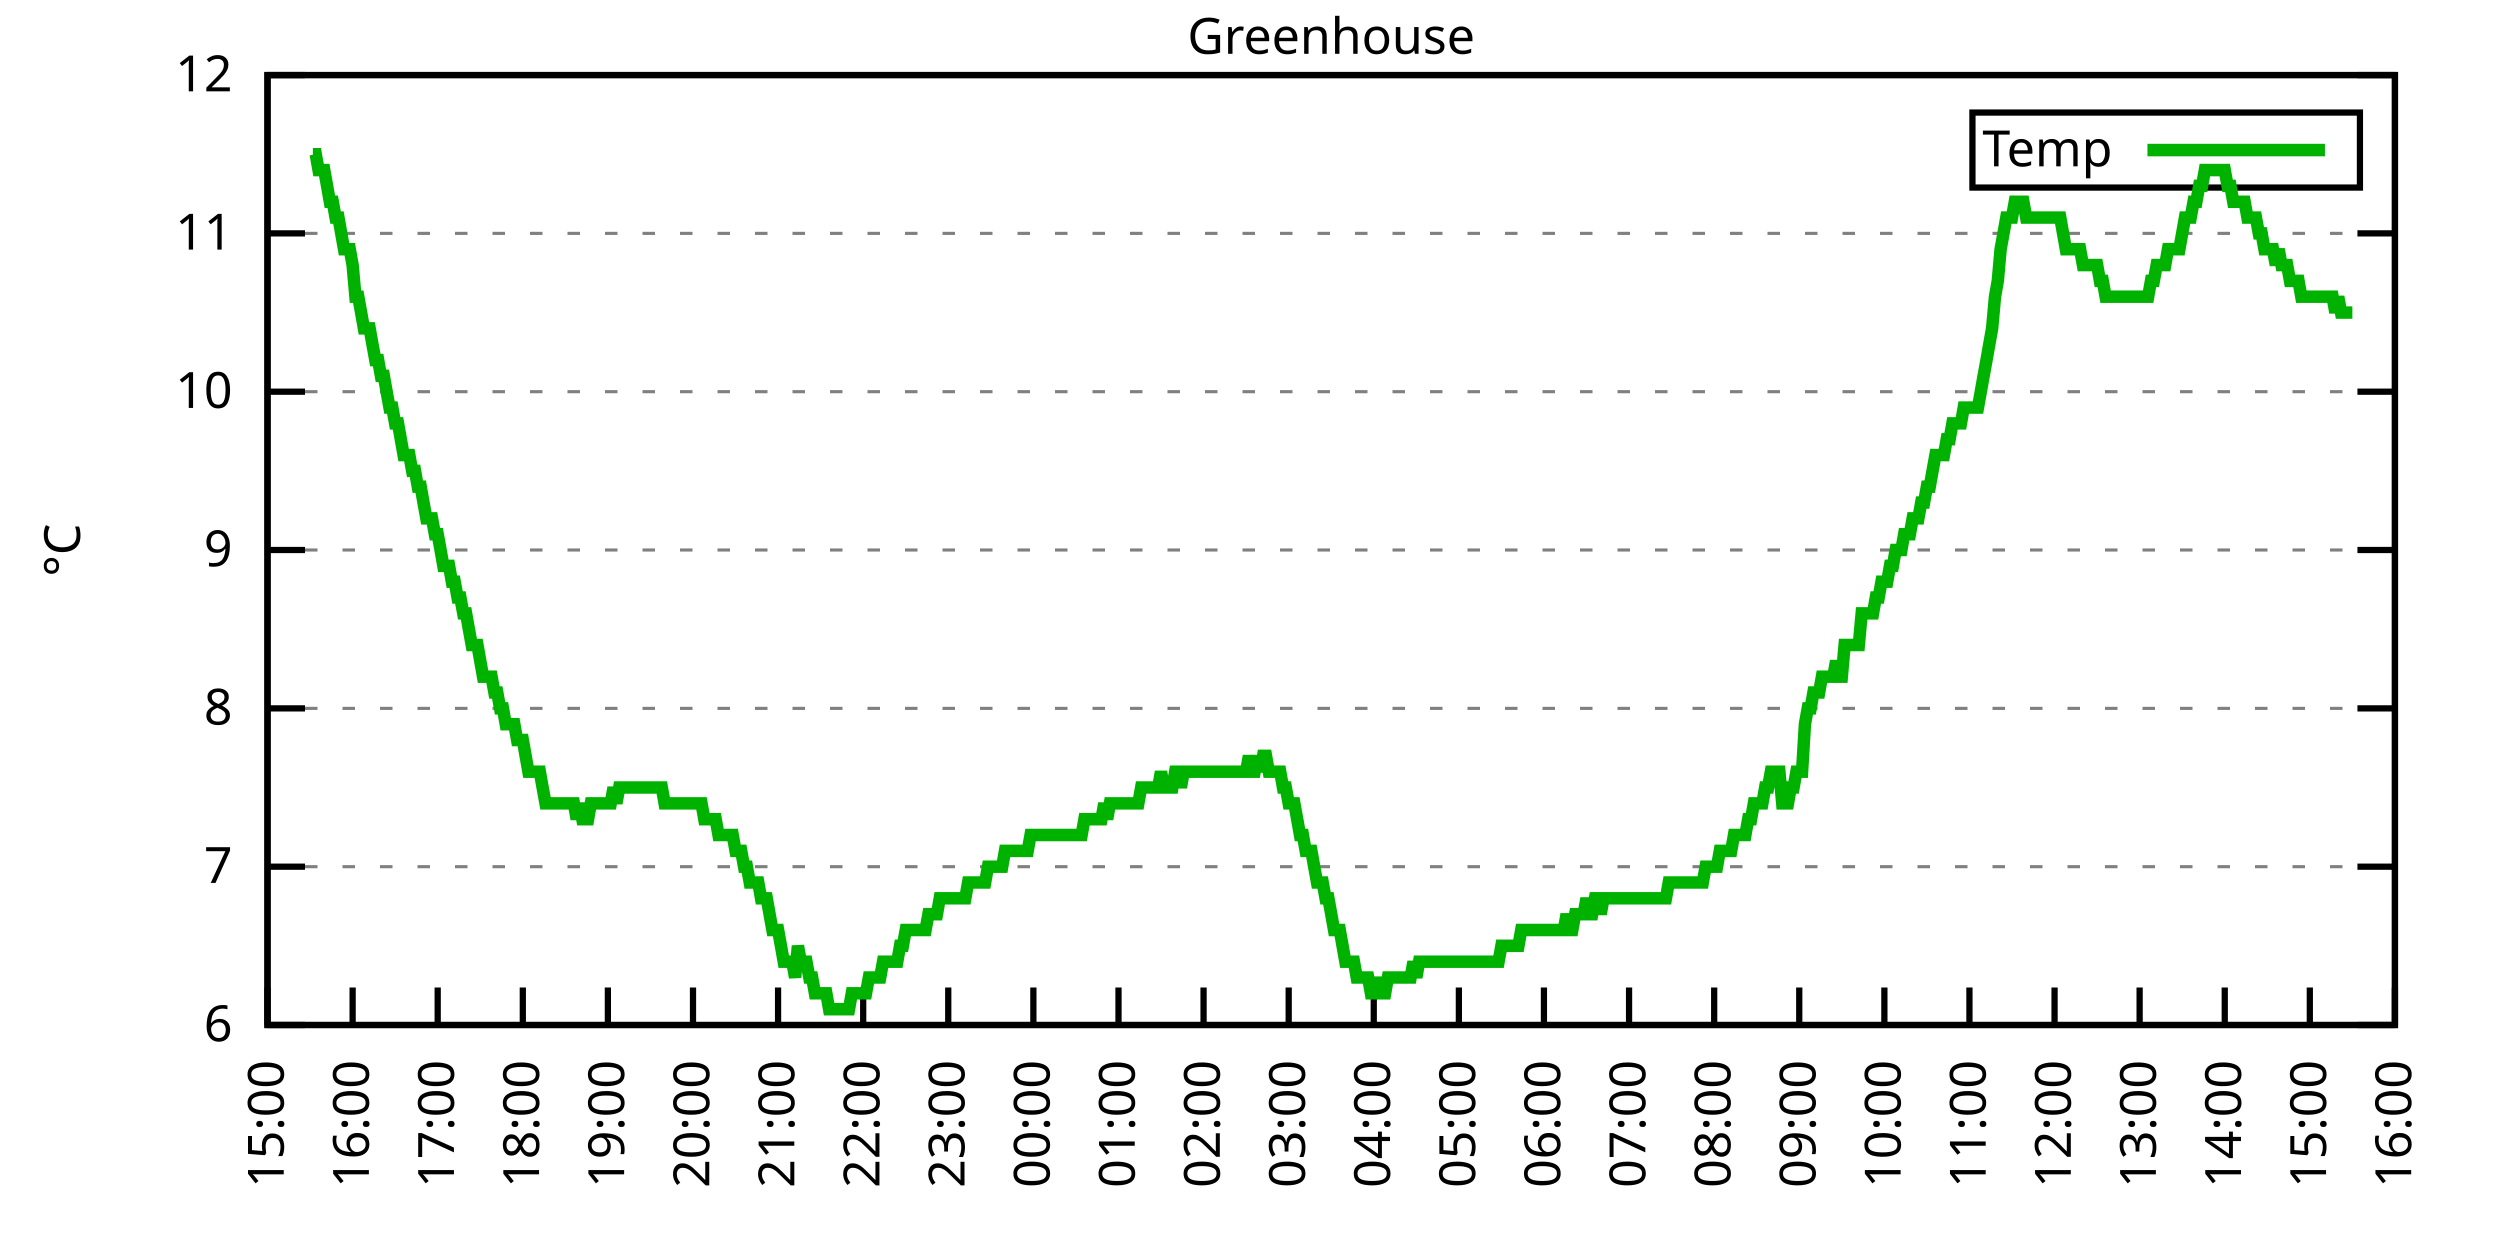
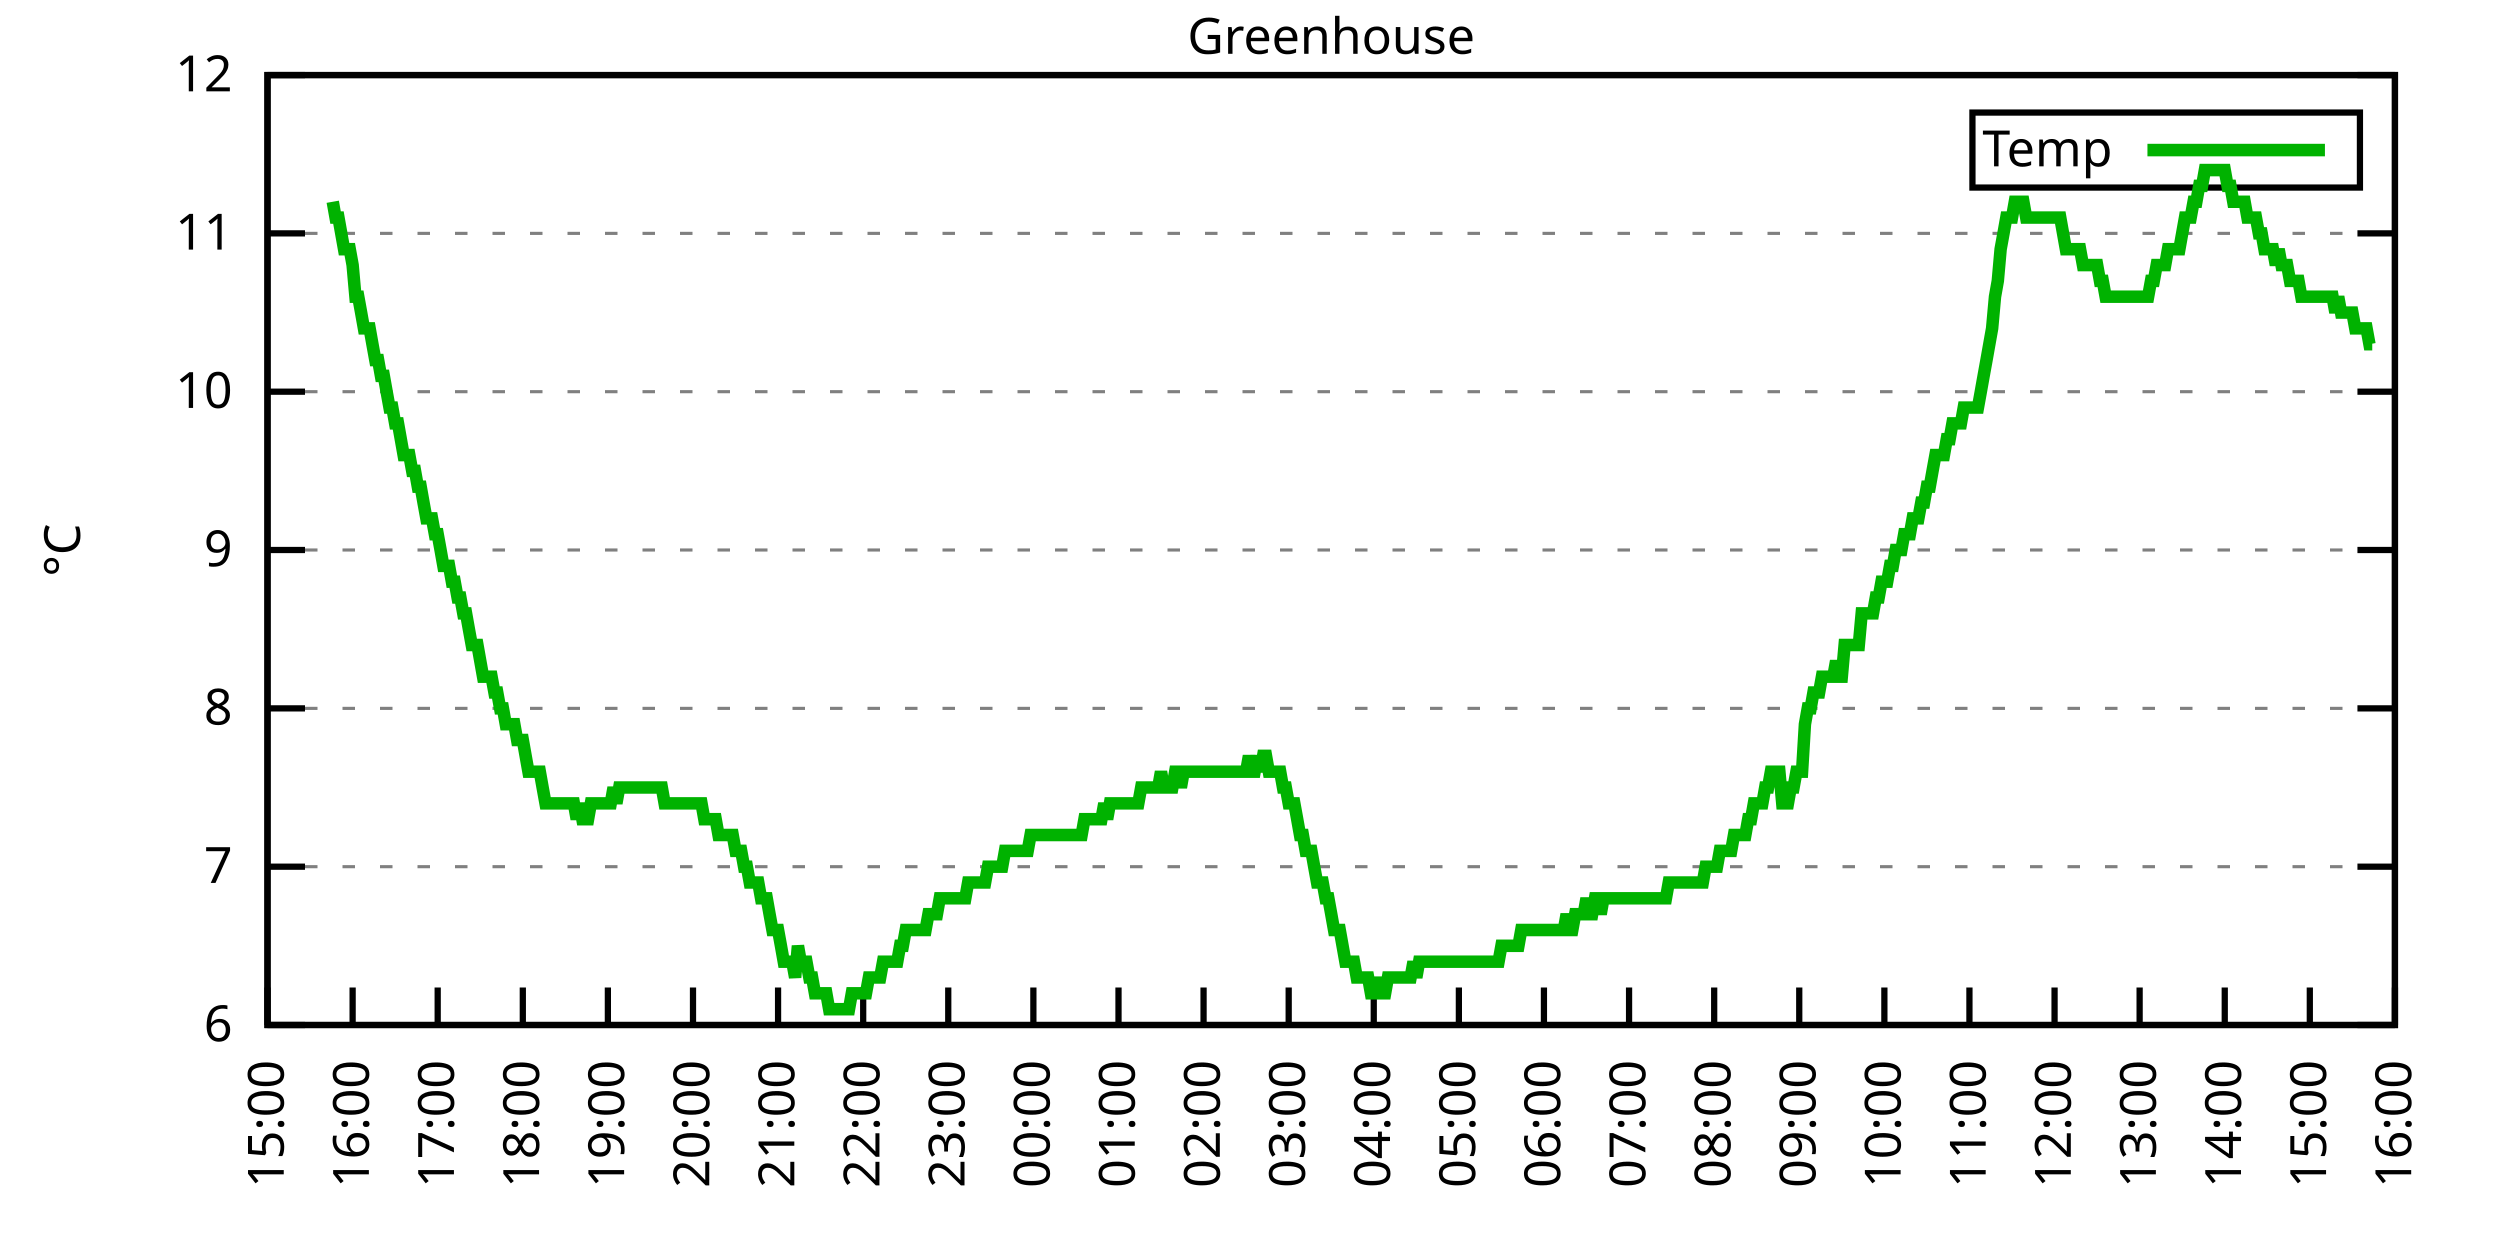
<svg xmlns="http://www.w3.org/2000/svg" xmlns:xlink="http://www.w3.org/1999/xlink" width="400" height="200" viewBox="0 0 400 200">
  <g id="gnuplot_canvas">
    <rect x="0" y="0" width="400" height="200" fill="none" />
    <defs>
      <circle id="gpDot" r="0.5" stroke-width="0.5" stroke="currentColor" />
      <path id="gpPt0" stroke-width="0.333" stroke="currentColor" d="M-1,0 h2 M0,-1 v2" />
      <path id="gpPt1" stroke-width="0.333" stroke="currentColor" d="M-1,-1 L1,1 M1,-1 L-1,1" />
      <path id="gpPt2" stroke-width="0.333" stroke="currentColor" d="M-1,0 L1,0 M0,-1 L0,1 M-1,-1 L1,1 M-1,1 L1,-1" />
      <rect id="gpPt3" stroke-width="0.333" stroke="currentColor" x="-1" y="-1" width="2" height="2" />
      <rect id="gpPt4" stroke-width="0.333" stroke="currentColor" fill="currentColor" x="-1" y="-1" width="2" height="2" />
      <circle id="gpPt5" stroke-width="0.333" stroke="currentColor" cx="0" cy="0" r="1" />
      <use xlink:href="#gpPt5" id="gpPt6" fill="currentColor" stroke="none" />
      <path id="gpPt7" stroke-width="0.333" stroke="currentColor" d="M0,-1.33 L-1.33,0.67 L1.33,0.67 z" />
      <use xlink:href="#gpPt7" id="gpPt8" fill="currentColor" stroke="none" />
      <use xlink:href="#gpPt7" id="gpPt9" stroke="currentColor" transform="rotate(180)" />
      <use xlink:href="#gpPt9" id="gpPt10" fill="currentColor" stroke="none" />
      <use xlink:href="#gpPt3" id="gpPt11" stroke="currentColor" transform="rotate(45)" />
      <use xlink:href="#gpPt11" id="gpPt12" fill="currentColor" stroke="none" />
      <path id="gpPt13" stroke-width="0.333" stroke="currentColor" d="M0,1.330 L1.265,0.411 L0.782,-1.067 L-0.782,-1.076 L-1.265,0.411 z" />
      <use xlink:href="#gpPt13" id="gpPt14" fill="currentColor" stroke="none" />
      <filter id="textbox" filterUnits="objectBoundingBox" x="0" y="0" height="1" width="1">
        <feFlood flood-color="white" flood-opacity="1" result="bgnd" />
        <feComposite in="SourceGraphic" in2="bgnd" operator="atop" />
      </filter>
      <filter id="greybox" filterUnits="objectBoundingBox" x="0" y="0" height="1" width="1">
        <feFlood flood-color="lightgrey" flood-opacity="1" result="grey" />
        <feComposite in="SourceGraphic" in2="grey" operator="atop" />
      </filter>
    </defs>
    <g fill="none" color="white" stroke="currentColor" stroke-width="1.00" stroke-linecap="butt" stroke-linejoin="miter">
</g>
    <g fill="none" color="black" stroke="currentColor" stroke-width="1.00" stroke-linecap="butt" stroke-linejoin="miter">
      <g stroke="none" shape-rendering="crispEdges">
        <polygon fill="rgb(255, 255, 255)" points="42.80,164.00 383.18,164.00 383.18,12.02 42.80,12.02 " />
      </g>
    </g>
    <g fill="none" color="black" stroke="currentColor" stroke-width="1.00" stroke-linecap="butt" stroke-linejoin="miter">
</g>
    <g fill="none" color="black" stroke="black" stroke-width="0.50" stroke-linecap="butt" stroke-linejoin="miter">
</g>
    <g fill="none" color="gray" stroke="currentColor" stroke-width="0.50" stroke-linecap="butt" stroke-linejoin="miter">
      <path stroke="gray" stroke-dasharray="2,4" class="gridline" d="M42.80,164.00 L383.19,164.00  " />
    </g>
    <g fill="none" color="gray" stroke="gray" stroke-width="1.00" stroke-linecap="butt" stroke-linejoin="miter">
</g>
    <g fill="none" color="black" stroke="currentColor" stroke-width="1.00" stroke-linecap="butt" stroke-linejoin="miter">
      <path stroke="black" d="M42.80,164.00 L48.80,164.00 M383.19,164.00 L377.19,164.00  " />
      <g transform="translate(37.20,166.60)" stroke="none" fill="black" font-family="Sans" font-size="8.00" text-anchor="end">
        <text>
          <tspan font-family="Sans"> 6</tspan>
        </text>
      </g>
    </g>
    <g fill="none" color="black" stroke="currentColor" stroke-width="1.00" stroke-linecap="butt" stroke-linejoin="miter">
</g>
    <g fill="none" color="black" stroke="black" stroke-width="0.50" stroke-linecap="butt" stroke-linejoin="miter">
</g>
    <g fill="none" color="gray" stroke="currentColor" stroke-width="0.50" stroke-linecap="butt" stroke-linejoin="miter">
      <path stroke="gray" stroke-dasharray="2,4" class="gridline" d="M42.80,138.67 L383.19,138.67  " />
    </g>
    <g fill="none" color="gray" stroke="gray" stroke-width="1.00" stroke-linecap="butt" stroke-linejoin="miter">
</g>
    <g fill="none" color="black" stroke="currentColor" stroke-width="1.00" stroke-linecap="butt" stroke-linejoin="miter">
      <path stroke="black" d="M42.80,138.67 L48.80,138.67 M383.19,138.67 L377.19,138.67  " />
      <g transform="translate(37.20,141.27)" stroke="none" fill="black" font-family="Sans" font-size="8.00" text-anchor="end">
        <text>
          <tspan font-family="Sans"> 7</tspan>
        </text>
      </g>
    </g>
    <g fill="none" color="black" stroke="currentColor" stroke-width="1.00" stroke-linecap="butt" stroke-linejoin="miter">
</g>
    <g fill="none" color="black" stroke="black" stroke-width="0.50" stroke-linecap="butt" stroke-linejoin="miter">
</g>
    <g fill="none" color="gray" stroke="currentColor" stroke-width="0.50" stroke-linecap="butt" stroke-linejoin="miter">
      <path stroke="gray" stroke-dasharray="2,4" class="gridline" d="M42.80,113.34 L383.19,113.34  " />
    </g>
    <g fill="none" color="gray" stroke="gray" stroke-width="1.00" stroke-linecap="butt" stroke-linejoin="miter">
</g>
    <g fill="none" color="black" stroke="currentColor" stroke-width="1.00" stroke-linecap="butt" stroke-linejoin="miter">
      <path stroke="black" d="M42.80,113.34 L48.80,113.34 M383.19,113.34 L377.19,113.34  " />
      <g transform="translate(37.20,115.94)" stroke="none" fill="black" font-family="Sans" font-size="8.00" text-anchor="end">
        <text>
          <tspan font-family="Sans"> 8</tspan>
        </text>
      </g>
    </g>
    <g fill="none" color="black" stroke="currentColor" stroke-width="1.00" stroke-linecap="butt" stroke-linejoin="miter">
</g>
    <g fill="none" color="black" stroke="black" stroke-width="0.50" stroke-linecap="butt" stroke-linejoin="miter">
</g>
    <g fill="none" color="gray" stroke="currentColor" stroke-width="0.50" stroke-linecap="butt" stroke-linejoin="miter">
      <path stroke="gray" stroke-dasharray="2,4" class="gridline" d="M42.80,88.00 L383.19,88.00  " />
    </g>
    <g fill="none" color="gray" stroke="gray" stroke-width="1.00" stroke-linecap="butt" stroke-linejoin="miter">
</g>
    <g fill="none" color="black" stroke="currentColor" stroke-width="1.00" stroke-linecap="butt" stroke-linejoin="miter">
      <path stroke="black" d="M42.80,88.00 L48.80,88.00 M383.19,88.00 L377.19,88.00  " />
      <g transform="translate(37.20,90.60)" stroke="none" fill="black" font-family="Sans" font-size="8.00" text-anchor="end">
        <text>
          <tspan font-family="Sans"> 9</tspan>
        </text>
      </g>
    </g>
    <g fill="none" color="black" stroke="currentColor" stroke-width="1.00" stroke-linecap="butt" stroke-linejoin="miter">
</g>
    <g fill="none" color="black" stroke="black" stroke-width="0.50" stroke-linecap="butt" stroke-linejoin="miter">
</g>
    <g fill="none" color="gray" stroke="currentColor" stroke-width="0.50" stroke-linecap="butt" stroke-linejoin="miter">
      <path stroke="gray" stroke-dasharray="2,4" class="gridline" d="M42.80,62.67 L383.19,62.67  " />
    </g>
    <g fill="none" color="gray" stroke="gray" stroke-width="1.00" stroke-linecap="butt" stroke-linejoin="miter">
</g>
    <g fill="none" color="black" stroke="currentColor" stroke-width="1.00" stroke-linecap="butt" stroke-linejoin="miter">
      <path stroke="black" d="M42.80,62.67 L48.80,62.67 M383.19,62.67 L377.19,62.67  " />
      <g transform="translate(37.20,65.27)" stroke="none" fill="black" font-family="Sans" font-size="8.00" text-anchor="end">
        <text>
          <tspan font-family="Sans"> 10</tspan>
        </text>
      </g>
    </g>
    <g fill="none" color="black" stroke="currentColor" stroke-width="1.00" stroke-linecap="butt" stroke-linejoin="miter">
</g>
    <g fill="none" color="black" stroke="black" stroke-width="0.50" stroke-linecap="butt" stroke-linejoin="miter">
</g>
    <g fill="none" color="gray" stroke="currentColor" stroke-width="0.50" stroke-linecap="butt" stroke-linejoin="miter">
      <path stroke="gray" stroke-dasharray="2,4" class="gridline" d="M42.80,37.34 L383.19,37.34  " />
    </g>
    <g fill="none" color="gray" stroke="gray" stroke-width="1.00" stroke-linecap="butt" stroke-linejoin="miter">
</g>
    <g fill="none" color="black" stroke="currentColor" stroke-width="1.00" stroke-linecap="butt" stroke-linejoin="miter">
      <path stroke="black" d="M42.80,37.34 L48.80,37.34 M383.19,37.34 L377.19,37.34  " />
      <g transform="translate(37.20,39.94)" stroke="none" fill="black" font-family="Sans" font-size="8.00" text-anchor="end">
        <text>
          <tspan font-family="Sans"> 11</tspan>
        </text>
      </g>
    </g>
    <g fill="none" color="black" stroke="currentColor" stroke-width="1.00" stroke-linecap="butt" stroke-linejoin="miter">
</g>
    <g fill="none" color="black" stroke="black" stroke-width="0.50" stroke-linecap="butt" stroke-linejoin="miter">
</g>
    <g fill="none" color="gray" stroke="currentColor" stroke-width="0.50" stroke-linecap="butt" stroke-linejoin="miter">
      <path stroke="gray" stroke-dasharray="2,4" class="gridline" d="M42.80,12.01 L383.19,12.01  " />
    </g>
    <g fill="none" color="gray" stroke="gray" stroke-width="1.00" stroke-linecap="butt" stroke-linejoin="miter">
</g>
    <g fill="none" color="black" stroke="currentColor" stroke-width="1.00" stroke-linecap="butt" stroke-linejoin="miter">
      <path stroke="black" d="M42.80,12.01 L48.80,12.01 M383.19,12.01 L377.19,12.01  " />
      <g transform="translate(37.20,14.61)" stroke="none" fill="black" font-family="Sans" font-size="8.00" text-anchor="end">
        <text>
          <tspan font-family="Sans"> 12</tspan>
        </text>
      </g>
    </g>
    <g fill="none" color="black" stroke="currentColor" stroke-width="1.00" stroke-linecap="butt" stroke-linejoin="miter">
      <path stroke="black" d="M42.80,164.00 L42.80,158.00  " />
      <g transform="translate(45.40,169.60) rotate(270.00)" stroke="none" fill="black" font-family="Sans" font-size="8.00" text-anchor="end">
        <text>
          <tspan font-family="Sans">15:00</tspan>
        </text>
      </g>
    </g>
    <g fill="none" color="black" stroke="currentColor" stroke-width="1.00" stroke-linecap="butt" stroke-linejoin="miter">
      <path stroke="black" d="M56.42,164.00 L56.42,158.00  " />
      <g transform="translate(59.02,169.60) rotate(270.00)" stroke="none" fill="black" font-family="Sans" font-size="8.00" text-anchor="end">
        <text>
          <tspan font-family="Sans">16:00</tspan>
        </text>
      </g>
    </g>
    <g fill="none" color="black" stroke="currentColor" stroke-width="1.00" stroke-linecap="butt" stroke-linejoin="miter">
      <path stroke="black" d="M70.03,164.00 L70.03,158.00  " />
      <g transform="translate(72.63,169.60) rotate(270.00)" stroke="none" fill="black" font-family="Sans" font-size="8.00" text-anchor="end">
        <text>
          <tspan font-family="Sans">17:00</tspan>
        </text>
      </g>
    </g>
    <g fill="none" color="black" stroke="currentColor" stroke-width="1.00" stroke-linecap="butt" stroke-linejoin="miter">
      <path stroke="black" d="M83.65,164.00 L83.65,158.00  " />
      <g transform="translate(86.25,169.60) rotate(270.00)" stroke="none" fill="black" font-family="Sans" font-size="8.00" text-anchor="end">
        <text>
          <tspan font-family="Sans">18:00</tspan>
        </text>
      </g>
    </g>
    <g fill="none" color="black" stroke="currentColor" stroke-width="1.00" stroke-linecap="butt" stroke-linejoin="miter">
      <path stroke="black" d="M97.26,164.00 L97.26,158.00  " />
      <g transform="translate(99.86,169.60) rotate(270.00)" stroke="none" fill="black" font-family="Sans" font-size="8.00" text-anchor="end">
        <text>
          <tspan font-family="Sans">19:00</tspan>
        </text>
      </g>
    </g>
    <g fill="none" color="black" stroke="currentColor" stroke-width="1.00" stroke-linecap="butt" stroke-linejoin="miter">
      <path stroke="black" d="M110.88,164.00 L110.88,158.00  " />
      <g transform="translate(113.48,169.60) rotate(270.00)" stroke="none" fill="black" font-family="Sans" font-size="8.00" text-anchor="end">
        <text>
          <tspan font-family="Sans">20:00</tspan>
        </text>
      </g>
    </g>
    <g fill="none" color="black" stroke="currentColor" stroke-width="1.00" stroke-linecap="butt" stroke-linejoin="miter">
      <path stroke="black" d="M124.49,164.00 L124.49,158.00  " />
      <g transform="translate(127.09,169.60) rotate(270.00)" stroke="none" fill="black" font-family="Sans" font-size="8.00" text-anchor="end">
        <text>
          <tspan font-family="Sans">21:00</tspan>
        </text>
      </g>
    </g>
    <g fill="none" color="black" stroke="currentColor" stroke-width="1.00" stroke-linecap="butt" stroke-linejoin="miter">
      <path stroke="black" d="M138.11,164.00 L138.11,158.00  " />
      <g transform="translate(140.71,169.60) rotate(270.00)" stroke="none" fill="black" font-family="Sans" font-size="8.00" text-anchor="end">
        <text>
          <tspan font-family="Sans">22:00</tspan>
        </text>
      </g>
    </g>
    <g fill="none" color="black" stroke="currentColor" stroke-width="1.00" stroke-linecap="butt" stroke-linejoin="miter">
      <path stroke="black" d="M151.72,164.00 L151.72,158.00  " />
      <g transform="translate(154.32,169.60) rotate(270.00)" stroke="none" fill="black" font-family="Sans" font-size="8.00" text-anchor="end">
        <text>
          <tspan font-family="Sans">23:00</tspan>
        </text>
      </g>
    </g>
    <g fill="none" color="black" stroke="currentColor" stroke-width="1.00" stroke-linecap="butt" stroke-linejoin="miter">
      <path stroke="black" d="M165.34,164.00 L165.34,158.00  " />
      <g transform="translate(167.94,169.60) rotate(270.00)" stroke="none" fill="black" font-family="Sans" font-size="8.00" text-anchor="end">
        <text>
          <tspan font-family="Sans">00:00</tspan>
        </text>
      </g>
    </g>
    <g fill="none" color="black" stroke="currentColor" stroke-width="1.00" stroke-linecap="butt" stroke-linejoin="miter">
      <path stroke="black" d="M178.96,164.00 L178.96,158.00  " />
      <g transform="translate(181.56,169.60) rotate(270.00)" stroke="none" fill="black" font-family="Sans" font-size="8.00" text-anchor="end">
        <text>
          <tspan font-family="Sans">01:00</tspan>
        </text>
      </g>
    </g>
    <g fill="none" color="black" stroke="currentColor" stroke-width="1.00" stroke-linecap="butt" stroke-linejoin="miter">
      <path stroke="black" d="M192.57,164.00 L192.57,158.00  " />
      <g transform="translate(195.17,169.60) rotate(270.00)" stroke="none" fill="black" font-family="Sans" font-size="8.00" text-anchor="end">
        <text>
          <tspan font-family="Sans">02:00</tspan>
        </text>
      </g>
    </g>
    <g fill="none" color="black" stroke="currentColor" stroke-width="1.00" stroke-linecap="butt" stroke-linejoin="miter">
      <path stroke="black" d="M206.19,164.00 L206.19,158.00  " />
      <g transform="translate(208.79,169.60) rotate(270.00)" stroke="none" fill="black" font-family="Sans" font-size="8.00" text-anchor="end">
        <text>
          <tspan font-family="Sans">03:00</tspan>
        </text>
      </g>
    </g>
    <g fill="none" color="black" stroke="currentColor" stroke-width="1.00" stroke-linecap="butt" stroke-linejoin="miter">
      <path stroke="black" d="M219.80,164.00 L219.80,158.00  " />
      <g transform="translate(222.40,169.60) rotate(270.00)" stroke="none" fill="black" font-family="Sans" font-size="8.00" text-anchor="end">
        <text>
          <tspan font-family="Sans">04:00</tspan>
        </text>
      </g>
    </g>
    <g fill="none" color="black" stroke="currentColor" stroke-width="1.00" stroke-linecap="butt" stroke-linejoin="miter">
      <path stroke="black" d="M233.42,164.00 L233.42,158.00  " />
      <g transform="translate(236.02,169.60) rotate(270.00)" stroke="none" fill="black" font-family="Sans" font-size="8.00" text-anchor="end">
        <text>
          <tspan font-family="Sans">05:00</tspan>
        </text>
      </g>
    </g>
    <g fill="none" color="black" stroke="currentColor" stroke-width="1.00" stroke-linecap="butt" stroke-linejoin="miter">
      <path stroke="black" d="M247.03,164.00 L247.03,158.00  " />
      <g transform="translate(249.63,169.60) rotate(270.00)" stroke="none" fill="black" font-family="Sans" font-size="8.00" text-anchor="end">
        <text>
          <tspan font-family="Sans">06:00</tspan>
        </text>
      </g>
    </g>
    <g fill="none" color="black" stroke="currentColor" stroke-width="1.00" stroke-linecap="butt" stroke-linejoin="miter">
      <path stroke="black" d="M260.65,164.00 L260.65,158.00  " />
      <g transform="translate(263.25,169.60) rotate(270.00)" stroke="none" fill="black" font-family="Sans" font-size="8.00" text-anchor="end">
        <text>
          <tspan font-family="Sans">07:00</tspan>
        </text>
      </g>
    </g>
    <g fill="none" color="black" stroke="currentColor" stroke-width="1.00" stroke-linecap="butt" stroke-linejoin="miter">
      <path stroke="black" d="M274.27,164.00 L274.27,158.00  " />
      <g transform="translate(276.87,169.60) rotate(270.00)" stroke="none" fill="black" font-family="Sans" font-size="8.00" text-anchor="end">
        <text>
          <tspan font-family="Sans">08:00</tspan>
        </text>
      </g>
    </g>
    <g fill="none" color="black" stroke="currentColor" stroke-width="1.00" stroke-linecap="butt" stroke-linejoin="miter">
      <path stroke="black" d="M287.88,164.00 L287.88,158.00  " />
      <g transform="translate(290.48,169.60) rotate(270.00)" stroke="none" fill="black" font-family="Sans" font-size="8.00" text-anchor="end">
        <text>
          <tspan font-family="Sans">09:00</tspan>
        </text>
      </g>
    </g>
    <g fill="none" color="black" stroke="currentColor" stroke-width="1.00" stroke-linecap="butt" stroke-linejoin="miter">
      <path stroke="black" d="M301.50,164.00 L301.50,158.00  " />
      <g transform="translate(304.10,169.60) rotate(270.00)" stroke="none" fill="black" font-family="Sans" font-size="8.00" text-anchor="end">
        <text>
          <tspan font-family="Sans">10:00</tspan>
        </text>
      </g>
    </g>
    <g fill="none" color="black" stroke="currentColor" stroke-width="1.00" stroke-linecap="butt" stroke-linejoin="miter">
      <path stroke="black" d="M315.11,164.00 L315.11,158.00  " />
      <g transform="translate(317.71,169.60) rotate(270.00)" stroke="none" fill="black" font-family="Sans" font-size="8.00" text-anchor="end">
        <text>
          <tspan font-family="Sans">11:00</tspan>
        </text>
      </g>
    </g>
    <g fill="none" color="black" stroke="currentColor" stroke-width="1.00" stroke-linecap="butt" stroke-linejoin="miter">
      <path stroke="black" d="M328.73,164.00 L328.73,158.00  " />
      <g transform="translate(331.33,169.60) rotate(270.00)" stroke="none" fill="black" font-family="Sans" font-size="8.00" text-anchor="end">
        <text>
          <tspan font-family="Sans">12:00</tspan>
        </text>
      </g>
    </g>
    <g fill="none" color="black" stroke="currentColor" stroke-width="1.00" stroke-linecap="butt" stroke-linejoin="miter">
      <path stroke="black" d="M342.34,164.00 L342.34,158.00  " />
      <g transform="translate(344.94,169.60) rotate(270.00)" stroke="none" fill="black" font-family="Sans" font-size="8.00" text-anchor="end">
        <text>
          <tspan font-family="Sans">13:00</tspan>
        </text>
      </g>
    </g>
    <g fill="none" color="black" stroke="currentColor" stroke-width="1.00" stroke-linecap="butt" stroke-linejoin="miter">
      <path stroke="black" d="M355.96,164.00 L355.96,158.00  " />
      <g transform="translate(358.56,169.60) rotate(270.00)" stroke="none" fill="black" font-family="Sans" font-size="8.00" text-anchor="end">
        <text>
          <tspan font-family="Sans">14:00</tspan>
        </text>
      </g>
    </g>
    <g fill="none" color="black" stroke="currentColor" stroke-width="1.00" stroke-linecap="butt" stroke-linejoin="miter">
      <path stroke="black" d="M369.57,164.00 L369.57,158.00  " />
      <g transform="translate(372.17,169.60) rotate(270.00)" stroke="none" fill="black" font-family="Sans" font-size="8.00" text-anchor="end">
        <text>
          <tspan font-family="Sans">15:00</tspan>
        </text>
      </g>
    </g>
    <g fill="none" color="black" stroke="currentColor" stroke-width="1.00" stroke-linecap="butt" stroke-linejoin="miter">
      <path stroke="black" d="M383.19,164.00 L383.19,158.00  " />
      <g transform="translate(385.79,169.60) rotate(270.00)" stroke="none" fill="black" font-family="Sans" font-size="8.00" text-anchor="end">
        <text>
          <tspan font-family="Sans">16:00</tspan>
        </text>
      </g>
    </g>
    <g fill="none" color="black" stroke="currentColor" stroke-width="1.00" stroke-linecap="butt" stroke-linejoin="miter">
</g>
    <g fill="none" color="black" stroke="currentColor" stroke-width="1.00" stroke-linecap="butt" stroke-linejoin="miter">
      <path stroke="black" d="M42.80,12.01 L42.80,164.00 L383.19,164.00 L383.19,12.01 L42.80,12.01 Z  " />
    </g>
    <g fill="none" color="black" stroke="currentColor" stroke-width="1.00" stroke-linecap="butt" stroke-linejoin="miter">
</g>
    <g fill="none" color="black" stroke="currentColor" stroke-width="1.00" stroke-linecap="butt" stroke-linejoin="miter">
      <path stroke="black" d="M315.59,30.01 L315.59,18.01 L377.59,18.01 L377.59,30.01 L315.59,30.01 Z  " />
    </g>
    <g id="Greenhouse_plot_1">
      <g fill="none" color="white" stroke="black" stroke-width="2.00" stroke-linecap="butt" stroke-linejoin="miter">
</g>
      <g fill="none" color="black" stroke="currentColor" stroke-width="2.00" stroke-linecap="butt" stroke-linejoin="miter">
        <g transform="translate(337.99,26.61)" stroke="none" fill="black" font-family="Sans" font-size="8.00" text-anchor="end">
          <text>
            <tspan font-family="Sans">Temp</tspan>
          </text>
        </g>
      </g>
      <g fill="none" color="black" stroke="currentColor" stroke-width="2.00" stroke-linecap="butt" stroke-linejoin="miter">
-         <path stroke="rgb(  0, 178,   0)" d="M343.59,24.01 L371.99,24.01 M50.06,24.68 L50.52,24.68 L50.97,27.21 L51.42,27.21 L51.88,27.21 L52.33,29.74   L52.78,32.28 L53.24,32.28 L53.69,34.81 L54.15,34.81 L54.60,37.34 L55.05,39.87 L55.51,39.87 L55.96,39.87   L56.42,42.41 L56.87,47.47 L57.32,47.47 L57.78,50.01 L58.23,52.54 L58.68,52.54 L59.14,52.54 L59.59,55.07   L60.05,57.61 L60.50,57.61 L60.95,60.14 L61.41,60.14 L61.86,62.67 L62.32,65.21 L62.77,65.21 L63.22,67.74   L63.68,67.74 L64.13,70.27 L64.58,72.81 L65.04,72.81 L65.49,72.81 L65.95,75.34 L66.40,75.34 L66.85,77.87   L67.31,77.87 L67.76,80.41 L68.22,82.94 L68.67,82.94 L69.12,82.94 L69.58,85.47 L70.03,85.47 L70.49,88.00   L70.94,90.54 L71.39,90.54 L71.85,90.54 L72.30,93.07 L72.75,93.07 L73.21,95.60 L73.66,95.60 L74.12,98.14   L74.57,98.14 L75.02,100.67 L75.48,103.20 L75.93,103.20 L76.39,103.20 L76.84,105.74 L77.29,108.27 L77.75,108.27   L78.20,108.27 L78.65,108.27 L79.11,110.80 L79.56,110.80 L80.02,113.34 L80.47,113.34 L80.92,115.87 L81.38,115.87   L81.83,115.87 L82.29,115.87 L82.74,118.40 L83.19,118.40 L83.65,118.40 L84.10,120.94 L84.55,123.47 L85.01,123.47   L85.46,123.47 L85.92,123.47 L86.37,123.47 L86.82,126.00 L87.28,128.54 L87.73,128.54 L88.19,128.54 L88.64,128.54   L89.09,128.54 L89.55,128.54 L90.00,128.54 L90.45,128.54 L90.91,128.54 L91.36,128.54 L91.82,128.54 L92.27,131.07   L92.72,128.54 L93.18,131.07 L93.63,131.07 L94.09,131.07 L94.54,128.54 L94.99,128.54 L95.45,128.54 L95.90,128.54   L96.35,128.54 L96.81,128.54 L97.26,128.54 L97.72,128.54 L98.17,126.00 L98.62,128.54 L99.08,126.00 L99.53,126.00   L99.99,126.00 L100.44,126.00 L100.89,126.00 L101.35,126.00 L101.80,126.00 L102.25,126.00 L102.71,126.00 L103.16,126.00   L103.62,126.00 L104.07,126.00 L104.52,126.00 L104.98,126.00 L105.43,126.00 L105.89,126.00 L106.34,128.54 L106.79,128.54   L107.25,128.54 L107.70,128.54 L108.15,128.54 L108.61,128.54 L109.06,128.54 L109.52,128.54 L109.97,128.54 L110.42,128.54   L110.88,128.54 L111.33,128.54 L111.79,128.54 L112.24,128.54 L112.69,131.07 L113.15,131.07 L113.60,131.07 L114.05,131.07   L114.51,131.07 L114.96,133.60 L115.42,133.60 L115.87,133.60 L116.32,133.60 L116.78,133.60 L117.23,133.60 L117.69,136.14   L118.14,136.14 L118.59,136.14 L119.05,138.67 L119.50,138.67 L119.96,141.20 L120.41,141.20 L120.86,141.20 L121.32,141.20   L121.77,143.73 L122.22,143.73 L122.68,143.73 L123.13,146.27 L123.59,148.80 L124.04,148.80 L124.49,148.80 L124.95,151.33   L125.40,153.87 L125.86,153.87 L126.31,153.87 L126.76,153.87 L127.22,156.40 L127.67,151.33 L128.12,153.87 L128.58,153.87   L129.03,153.87 L129.49,156.40 L129.94,156.40 L130.39,158.93 L130.85,158.93 L131.30,158.93 L131.76,158.93 L132.21,158.93   L132.66,161.47 L133.12,161.47 L133.57,161.47 L134.02,161.47 L134.48,161.47 L134.93,161.47 L135.39,161.47 L135.84,161.47   L136.29,158.93 L136.75,158.93 L137.20,158.93 L137.66,158.93 L138.11,158.93 L138.56,158.93 L139.02,156.40 L139.47,156.40   L139.92,156.40 L140.38,156.40 L140.83,156.40 L141.29,153.87 L141.74,153.87 L142.19,153.87 L142.65,153.87 L143.10,153.87   L143.56,153.87 L144.01,151.33 L144.46,151.33 L144.92,148.80 L145.37,148.80 L145.82,148.80 L146.28,148.80 L146.73,148.80   L147.19,148.80 L147.64,148.80 L148.09,148.80 L148.55,146.27 L149.00,146.27 L149.46,146.27 L149.91,146.27 L150.36,143.73   L150.82,143.73 L151.27,143.73 L151.72,143.73 L152.18,143.73 L152.63,143.73 L153.09,143.73 L153.54,143.73 L153.99,143.73   L154.45,143.73 L154.90,141.20 L155.36,141.20 L155.81,141.20 L156.26,141.20 L156.72,141.20 L157.17,141.20 L157.62,141.20   L158.08,138.67 L158.53,138.67 L158.99,138.67 L159.44,138.67 L159.89,138.67 L160.35,138.67 L160.80,136.14 L161.26,136.14   L161.71,136.14 L162.16,136.14 L162.62,136.14 L163.07,136.14 L163.52,136.14 L163.98,136.14 L164.43,136.14 L164.89,133.60   L165.34,133.60 L165.79,133.60 L166.25,133.60 L166.70,133.60 L167.16,133.60 L167.61,133.60 L168.06,133.60 L168.52,133.60   L168.97,133.60 L169.43,133.60 L169.88,133.60 L170.33,133.60 L170.79,133.60 L171.24,133.60 L171.69,133.60 L172.15,133.60   L172.60,133.60 L173.06,133.60 L173.51,131.07 L173.96,131.07 L174.42,131.07 L174.87,131.07 L175.33,131.07 L175.78,131.07   L176.23,131.07 L176.69,128.54 L177.14,131.07 L177.59,128.54 L178.05,128.54 L178.50,128.54 L178.96,128.54 L179.41,128.54   L179.86,128.54 L180.32,128.54 L180.77,128.54 L181.23,128.54 L181.68,128.54 L182.13,128.54 L182.59,126.00 L183.04,126.00   L183.49,126.00 L183.95,126.00 L184.40,126.00 L184.86,126.00 L185.31,126.00 L185.76,123.47 L186.22,126.00 L186.67,126.00   L187.13,126.00 L187.58,126.00 L188.03,123.47 L188.49,123.47 L188.94,126.00 L189.39,123.47 L189.85,123.47 L190.30,123.47   L190.76,123.47 L191.21,123.47 L191.66,123.47 L192.12,123.47 L192.57,123.47 L193.03,123.47 L193.48,123.47 L193.93,123.47   L194.39,123.47 L194.84,123.47 L195.29,123.47 L195.75,123.47 L196.20,123.47 L196.66,123.47 L197.11,123.47 L197.56,123.47   L198.02,123.47 L198.47,123.47 L198.93,123.47 L199.38,123.47 L199.83,120.94 L200.29,123.47 L200.74,123.47 L201.19,120.94   L201.65,123.47 L202.10,120.94 L202.56,120.94 L203.01,123.47 L203.46,123.47 L203.92,123.47 L204.37,123.47 L204.83,123.47   L205.28,126.00 L205.73,126.00 L206.19,128.54 L206.64,128.54 L207.09,128.54 L207.55,131.07 L208.00,133.60 L208.46,133.60   L208.91,136.14 L209.36,136.14 L209.82,136.14 L210.27,138.67 L210.73,141.20 L211.18,141.20 L211.63,141.20 L212.09,143.73   L212.54,143.73 L213.00,146.27 L213.45,148.80 L213.90,148.80 L214.36,148.80 L214.81,151.33 L215.26,153.87 L215.72,153.87   L216.17,153.87 L216.63,153.87 L217.08,156.40 L217.53,156.40 L217.99,156.40 L218.44,156.40 L218.90,156.40 L219.35,158.93   L219.80,158.93 L220.26,156.40 L220.71,158.93 L221.16,158.93 L221.62,158.93 L222.07,156.40 L222.53,156.40 L222.98,156.40   L223.43,156.40 L223.89,156.40 L224.34,156.40 L224.80,156.40 L225.25,156.40 L225.70,156.40 L226.16,153.87 L226.61,156.40   L227.06,153.87 L227.52,153.87 L227.97,153.87 L228.43,153.87 L228.88,153.87 L229.33,153.87 L229.79,153.87 L230.24,153.87   L230.70,153.87 L231.15,153.87 L231.60,153.87 L232.06,153.87 L232.51,153.87 L232.96,153.87 L233.42,153.87 L233.87,153.87   L234.33,153.87 L234.78,153.87 L235.23,153.87 L235.69,153.87 L236.14,153.87 L236.60,153.87 L237.05,153.87 L237.50,153.87   L237.96,153.87 L238.41,153.87 L238.86,153.87 L239.32,153.87 L239.77,153.87 L240.23,151.33 L240.68,151.33 L241.13,151.33   L241.59,151.33 L242.04,151.33 L242.50,151.33 L242.95,151.33 L243.40,148.80 L243.86,148.80 L244.31,148.80 L244.76,148.80   L245.22,148.80 L245.67,148.80 L246.13,148.80 L246.58,148.80 L247.03,148.80 L247.49,148.80 L247.94,148.80 L248.40,148.80   L248.85,148.80 L249.30,148.80 L249.76,148.80 L250.21,148.80 L250.66,146.27 L251.12,148.80 L251.57,148.80 L252.03,146.27   L252.48,146.27 L252.93,146.27 L253.39,146.27 L253.84,143.73 L254.30,146.27 L254.75,146.27 L255.20,143.73 L255.66,143.73   L256.11,146.27 L256.56,143.73 L257.02,143.73 L257.47,143.73 L257.93,143.73 L258.38,143.73 L258.83,143.73 L259.29,143.73   L259.74,143.73 L260.20,143.73 L260.65,143.73 L261.10,143.73 L261.56,143.73 L262.01,143.73 L262.47,143.73 L262.92,143.73   L263.37,143.73 L263.83,143.73 L264.28,143.73 L264.73,143.73 L265.19,143.73 L265.64,143.73 L266.10,143.73 L266.55,143.73   L267.00,141.20 L267.46,141.20 L267.91,141.20 L268.37,141.20 L268.82,141.20 L269.27,141.20 L269.73,141.20 L270.18,141.20   L270.63,141.20 L271.09,141.20 L271.54,141.20 L272.00,141.20 L272.45,141.20 L272.90,138.67 L273.36,138.67 L273.81,138.67   L274.27,138.67 L274.72,138.67 L275.17,136.14 L275.63,136.14 L276.08,136.14 L276.53,136.14 L276.99,136.14 L277.44,133.60   L277.90,133.60 L278.35,133.60 L278.80,133.60 L279.26,133.60 L279.71,131.07 L280.17,131.07 L280.62,128.54 L281.07,128.54   L281.53,128.54 L281.98,128.54 L282.43,126.00 L282.89,126.00 L283.34,123.47 L283.80,123.47 L284.25,123.47 L284.70,123.47   L285.16,128.54 L285.61,128.54 L286.07,128.54 L286.52,126.00 L286.97,126.00 L287.43,123.47 L287.88,123.47 L288.33,123.47   L288.79,115.87 L289.24,113.34 L289.70,113.34 L290.15,110.80 L290.60,110.80 L291.06,110.80 L291.51,108.27 L291.97,108.27   L292.42,108.27 L292.87,108.27 L293.33,108.27 L293.78,105.74 L294.23,108.27 L294.69,108.27 L295.14,103.20 L295.60,103.20   L296.05,103.20 L296.50,103.20 L296.96,103.20 L297.41,103.20 L297.87,98.14 L298.32,98.14 L298.77,98.14 L299.23,98.14   L299.68,98.14 L300.13,95.60 L300.59,95.60 L301.04,93.07 L301.50,93.07 L301.95,93.07 L302.40,90.54 L302.86,90.54   L303.31,88.00 L303.77,88.00 L304.22,88.00 L304.67,85.47 L305.13,85.47 L305.58,85.47 L306.03,82.94 L306.49,82.94   L306.94,82.94 L307.40,80.41 L307.85,80.41 L308.30,77.87 L308.76,77.87 L309.21,75.34 L309.67,72.81 L310.12,72.81   L310.57,72.81 L311.03,72.81 L311.48,70.27 L311.94,70.27 L312.39,67.74 L312.84,67.74 L313.30,67.74 L313.75,67.74   L314.20,65.21 L314.66,65.21 L315.11,65.21 L315.57,65.21 L316.02,65.21 L316.47,65.21 L316.93,62.67 L317.38,60.14   L317.84,57.61 L318.29,55.07 L318.74,52.54 L319.20,47.47 L319.65,44.94 L320.10,39.87 L320.56,37.34 L321.01,34.81   L321.47,34.81 L321.92,34.81 L322.37,32.28 L322.83,32.28 L323.28,32.28 L323.74,32.28 L324.19,34.81 L324.64,34.81   L325.10,34.81 L325.55,34.81 L326.00,34.81 L326.46,34.81 L326.91,34.81 L327.37,34.81 L327.82,34.81 L328.27,34.81   L328.73,34.81 L329.18,34.81 L329.64,34.81 L330.09,37.34 L330.54,39.87 L331.00,39.87 L331.45,39.87 L331.90,39.87   L332.36,39.87 L332.81,39.87 L333.27,42.41 L333.72,42.41 L334.17,42.41 L334.63,42.41 L335.08,42.41 L335.54,42.41   L335.99,44.94 L336.44,44.94 L336.90,47.47 L337.35,47.47 L337.80,47.47 L338.26,47.47 L338.71,47.47 L339.17,47.47   L339.62,47.47 L340.07,47.47 L340.53,47.47 L340.98,47.47 L341.44,47.47 L341.89,47.47 L342.34,47.47 L342.80,47.47   L343.25,47.47 L343.70,47.47 L344.16,44.94 L344.61,44.94 L345.07,42.41 L345.52,42.41 L345.97,42.41 L346.43,42.41   L346.88,39.87 L347.34,39.87 L347.79,39.87 L348.24,39.87 L348.70,39.87 L349.15,37.34 L349.60,34.81 L350.06,34.81   L350.51,34.81 L350.97,32.28 L351.42,32.28 L351.87,29.74 L352.33,29.74 L352.78,27.21 L353.24,27.21 L353.69,27.21   L354.14,27.21 L354.60,27.21 L355.05,27.21 L355.50,27.21 L355.96,27.21 L356.41,29.74 L356.87,29.74 L357.32,32.28   L357.77,32.28 L358.23,32.28 L358.68,32.28 L359.14,32.28 L359.59,34.81 L360.04,34.81 L360.50,34.81 L360.95,34.81   L361.41,37.34 L361.86,37.34 L362.31,39.87 L362.77,39.87 L363.22,39.87 L363.67,39.87 L364.13,42.41 L364.58,39.87   L365.04,42.41 L365.49,42.41 L365.94,42.41 L366.40,44.94 L366.85,44.94 L367.31,44.94 L367.76,44.94 L368.21,47.47   L368.67,47.47 L369.12,47.47 L369.57,47.47 L370.03,47.47 L370.48,47.47 L370.94,47.47 L371.39,47.47 L371.84,47.47   L372.30,47.47 L372.75,47.47 L373.21,47.47 L373.66,50.01 L374.11,47.47 L374.57,50.01 L375.02,50.01 L375.47,50.01   L375.93,50.01 L376.38,50.01  " />
+         <path stroke="rgb(  0, 178,   0)" d="M343.59,24.01 L371.99,24.01 M53.24,32.28 L53.69,34.81 L54.15,34.81 L54.60,37.34 L55.05,39.87 L55.51,39.87   L55.96,39.87 L56.42,42.41 L56.87,47.47 L57.32,47.47 L57.78,50.01 L58.23,52.54 L58.68,52.54 L59.14,52.54   L59.59,55.07 L60.05,57.61 L60.50,57.61 L60.95,60.14 L61.41,60.14 L61.86,62.67 L62.32,65.21 L62.77,65.21   L63.22,67.74 L63.68,67.74 L64.13,70.27 L64.58,72.81 L65.04,72.81 L65.49,72.81 L65.95,75.34 L66.40,75.34   L66.85,77.87 L67.31,77.87 L67.76,80.41 L68.22,82.94 L68.67,82.94 L69.12,82.94 L69.58,85.47 L70.03,85.47   L70.49,88.00 L70.94,90.54 L71.39,90.54 L71.85,90.54 L72.30,93.07 L72.75,93.07 L73.21,95.60 L73.66,95.60   L74.12,98.14 L74.57,98.14 L75.02,100.67 L75.48,103.20 L75.93,103.20 L76.39,103.20 L76.84,105.74 L77.29,108.27   L77.75,108.27 L78.20,108.27 L78.65,108.27 L79.11,110.80 L79.56,110.80 L80.02,113.34 L80.47,113.34 L80.92,115.87   L81.38,115.87 L81.83,115.87 L82.29,115.87 L82.74,118.40 L83.19,118.40 L83.65,118.40 L84.10,120.94 L84.55,123.47   L85.01,123.47 L85.46,123.47 L85.92,123.47 L86.37,123.47 L86.82,126.00 L87.28,128.54 L87.73,128.54 L88.19,128.54   L88.64,128.54 L89.09,128.54 L89.55,128.54 L90.00,128.54 L90.45,128.54 L90.91,128.54 L91.36,128.54 L91.82,128.54   L92.27,131.07 L92.72,128.54 L93.18,131.07 L93.63,131.07 L94.09,131.07 L94.54,128.54 L94.99,128.54 L95.45,128.54   L95.90,128.54 L96.35,128.54 L96.81,128.54 L97.26,128.54 L97.72,128.54 L98.17,126.00 L98.62,128.54 L99.08,126.00   L99.53,126.00 L99.99,126.00 L100.44,126.00 L100.89,126.00 L101.35,126.00 L101.80,126.00 L102.25,126.00 L102.71,126.00   L103.16,126.00 L103.62,126.00 L104.07,126.00 L104.52,126.00 L104.98,126.00 L105.43,126.00 L105.89,126.00 L106.34,128.54   L106.79,128.54 L107.25,128.54 L107.70,128.54 L108.15,128.54 L108.61,128.54 L109.06,128.54 L109.52,128.54 L109.97,128.54   L110.42,128.54 L110.88,128.54 L111.33,128.54 L111.79,128.54 L112.24,128.54 L112.69,131.07 L113.15,131.07 L113.60,131.07   L114.05,131.07 L114.51,131.07 L114.96,133.60 L115.42,133.60 L115.87,133.60 L116.32,133.60 L116.78,133.60 L117.23,133.60   L117.69,136.14 L118.14,136.14 L118.59,136.14 L119.05,138.67 L119.50,138.67 L119.96,141.20 L120.41,141.20 L120.86,141.20   L121.32,141.20 L121.77,143.73 L122.22,143.73 L122.68,143.73 L123.13,146.27 L123.59,148.80 L124.04,148.80 L124.49,148.80   L124.95,151.33 L125.40,153.87 L125.86,153.87 L126.31,153.87 L126.76,153.87 L127.22,156.40 L127.67,151.33 L128.12,153.87   L128.58,153.87 L129.03,153.87 L129.49,156.40 L129.94,156.40 L130.39,158.93 L130.85,158.93 L131.30,158.93 L131.76,158.93   L132.21,158.93 L132.66,161.47 L133.12,161.47 L133.57,161.47 L134.02,161.47 L134.48,161.47 L134.93,161.47 L135.39,161.47   L135.84,161.47 L136.29,158.93 L136.75,158.93 L137.20,158.93 L137.66,158.93 L138.11,158.93 L138.56,158.93 L139.02,156.40   L139.47,156.40 L139.92,156.40 L140.38,156.40 L140.83,156.40 L141.29,153.87 L141.74,153.87 L142.19,153.87 L142.65,153.87   L143.10,153.87 L143.56,153.87 L144.01,151.33 L144.46,151.33 L144.92,148.80 L145.37,148.80 L145.82,148.80 L146.28,148.80   L146.73,148.80 L147.19,148.80 L147.64,148.80 L148.09,148.80 L148.55,146.27 L149.00,146.27 L149.46,146.27 L149.91,146.27   L150.36,143.73 L150.82,143.73 L151.27,143.73 L151.72,143.73 L152.18,143.73 L152.63,143.73 L153.09,143.73 L153.54,143.73   L153.99,143.73 L154.45,143.73 L154.90,141.20 L155.36,141.20 L155.81,141.20 L156.26,141.20 L156.72,141.20 L157.17,141.20   L157.62,141.20 L158.08,138.67 L158.53,138.67 L158.99,138.67 L159.44,138.67 L159.89,138.67 L160.35,138.67 L160.80,136.14   L161.26,136.14 L161.71,136.14 L162.16,136.14 L162.62,136.14 L163.07,136.14 L163.52,136.14 L163.98,136.14 L164.43,136.14   L164.89,133.60 L165.34,133.60 L165.79,133.60 L166.25,133.60 L166.70,133.60 L167.16,133.60 L167.61,133.60 L168.06,133.60   L168.52,133.60 L168.97,133.60 L169.43,133.60 L169.88,133.60 L170.33,133.60 L170.79,133.60 L171.24,133.60 L171.69,133.60   L172.15,133.60 L172.60,133.60 L173.06,133.60 L173.51,131.07 L173.96,131.07 L174.42,131.07 L174.87,131.07 L175.33,131.07   L175.78,131.07 L176.23,131.07 L176.69,128.54 L177.14,131.07 L177.59,128.54 L178.05,128.54 L178.50,128.54 L178.96,128.54   L179.41,128.54 L179.86,128.54 L180.32,128.54 L180.77,128.54 L181.23,128.54 L181.68,128.54 L182.13,128.54 L182.59,126.00   L183.04,126.00 L183.49,126.00 L183.95,126.00 L184.40,126.00 L184.86,126.00 L185.31,126.00 L185.76,123.47 L186.22,126.00   L186.67,126.00 L187.13,126.00 L187.58,126.00 L188.03,123.47 L188.49,123.47 L188.94,126.00 L189.39,123.47 L189.85,123.47   L190.30,123.47 L190.76,123.47 L191.21,123.47 L191.66,123.47 L192.12,123.47 L192.57,123.47 L193.03,123.47 L193.48,123.47   L193.93,123.47 L194.39,123.47 L194.84,123.47 L195.29,123.47 L195.75,123.47 L196.20,123.47 L196.66,123.47 L197.11,123.47   L197.56,123.47 L198.02,123.47 L198.47,123.47 L198.93,123.47 L199.38,123.47 L199.83,120.94 L200.29,123.47 L200.74,123.47   L201.19,120.94 L201.65,123.47 L202.10,120.94 L202.56,120.94 L203.01,123.47 L203.46,123.47 L203.92,123.47 L204.37,123.47   L204.83,123.47 L205.28,126.00 L205.73,126.00 L206.19,128.54 L206.64,128.54 L207.09,128.54 L207.55,131.07 L208.00,133.60   L208.46,133.60 L208.91,136.14 L209.36,136.14 L209.82,136.14 L210.27,138.67 L210.73,141.20 L211.18,141.20 L211.63,141.20   L212.09,143.73 L212.54,143.73 L213.00,146.27 L213.45,148.80 L213.90,148.80 L214.36,148.80 L214.81,151.33 L215.26,153.87   L215.72,153.87 L216.17,153.87 L216.63,153.87 L217.08,156.40 L217.53,156.40 L217.99,156.40 L218.44,156.40 L218.90,156.40   L219.35,158.93 L219.80,158.93 L220.26,156.40 L220.71,158.93 L221.16,158.93 L221.62,158.93 L222.07,156.40 L222.53,156.40   L222.98,156.40 L223.43,156.40 L223.89,156.40 L224.34,156.40 L224.80,156.40 L225.25,156.40 L225.70,156.40 L226.16,153.87   L226.61,156.40 L227.06,153.87 L227.52,153.87 L227.97,153.87 L228.43,153.87 L228.88,153.87 L229.33,153.87 L229.79,153.87   L230.24,153.87 L230.70,153.87 L231.15,153.87 L231.60,153.87 L232.06,153.87 L232.51,153.87 L232.96,153.87 L233.42,153.87   L233.87,153.87 L234.33,153.87 L234.78,153.87 L235.23,153.87 L235.69,153.87 L236.14,153.87 L236.60,153.87 L237.05,153.87   L237.50,153.87 L237.96,153.87 L238.41,153.87 L238.86,153.87 L239.32,153.87 L239.77,153.87 L240.23,151.33 L240.68,151.33   L241.13,151.33 L241.59,151.33 L242.04,151.33 L242.50,151.33 L242.95,151.33 L243.40,148.80 L243.86,148.80 L244.31,148.80   L244.76,148.80 L245.22,148.80 L245.67,148.80 L246.13,148.80 L246.58,148.80 L247.03,148.80 L247.49,148.80 L247.94,148.80   L248.40,148.80 L248.85,148.80 L249.30,148.80 L249.76,148.80 L250.21,148.80 L250.66,146.27 L251.12,148.80 L251.57,148.80   L252.03,146.27 L252.48,146.27 L252.93,146.27 L253.39,146.27 L253.84,143.73 L254.30,146.27 L254.75,146.27 L255.20,143.73   L255.66,143.73 L256.11,146.27 L256.56,143.73 L257.02,143.73 L257.47,143.73 L257.93,143.73 L258.38,143.73 L258.83,143.73   L259.29,143.73 L259.74,143.73 L260.20,143.73 L260.65,143.73 L261.10,143.73 L261.56,143.73 L262.01,143.73 L262.47,143.73   L262.92,143.73 L263.37,143.73 L263.83,143.73 L264.28,143.73 L264.73,143.73 L265.19,143.73 L265.64,143.73 L266.10,143.73   L266.55,143.73 L267.00,141.20 L267.46,141.20 L267.91,141.20 L268.37,141.20 L268.82,141.20 L269.27,141.20 L269.73,141.20   L270.18,141.20 L270.63,141.20 L271.09,141.20 L271.54,141.20 L272.00,141.20 L272.45,141.20 L272.90,138.67 L273.36,138.67   L273.81,138.67 L274.27,138.67 L274.72,138.67 L275.17,136.14 L275.63,136.14 L276.08,136.14 L276.53,136.14 L276.99,136.14   L277.44,133.60 L277.90,133.60 L278.35,133.60 L278.80,133.60 L279.26,133.60 L279.71,131.07 L280.17,131.07 L280.62,128.54   L281.07,128.54 L281.53,128.54 L281.98,128.54 L282.43,126.00 L282.89,126.00 L283.34,123.47 L283.80,123.47 L284.25,123.47   L284.70,123.47 L285.16,128.54 L285.61,128.54 L286.07,128.54 L286.52,126.00 L286.97,126.00 L287.43,123.47 L287.88,123.47   L288.33,123.47 L288.79,115.87 L289.24,113.34 L289.70,113.34 L290.15,110.80 L290.60,110.80 L291.06,110.80 L291.51,108.27   L291.97,108.27 L292.42,108.27 L292.87,108.27 L293.33,108.27 L293.78,105.74 L294.23,108.27 L294.69,108.27 L295.14,103.20   L295.60,103.20 L296.05,103.20 L296.50,103.20 L296.96,103.20 L297.41,103.20 L297.87,98.14 L298.32,98.14 L298.77,98.14   L299.23,98.14 L299.68,98.14 L300.13,95.60 L300.59,95.60 L301.04,93.07 L301.50,93.07 L301.95,93.07 L302.40,90.54   L302.86,90.54 L303.31,88.00 L303.77,88.00 L304.22,88.00 L304.67,85.47 L305.13,85.47 L305.58,85.47 L306.03,82.94   L306.49,82.94 L306.94,82.94 L307.40,80.41 L307.85,80.41 L308.30,77.87 L308.76,77.87 L309.21,75.34 L309.67,72.81   L310.12,72.81 L310.57,72.81 L311.03,72.81 L311.48,70.27 L311.94,70.27 L312.39,67.74 L312.84,67.74 L313.30,67.74   L313.75,67.74 L314.20,65.21 L314.66,65.21 L315.11,65.21 L315.57,65.21 L316.02,65.21 L316.47,65.21 L316.93,62.67   L317.38,60.14 L317.84,57.61 L318.29,55.07 L318.74,52.54 L319.20,47.47 L319.65,44.94 L320.10,39.87 L320.56,37.34   L321.01,34.81 L321.47,34.81 L321.92,34.81 L322.37,32.28 L322.83,32.28 L323.28,32.28 L323.74,32.28 L324.19,34.81   L324.64,34.81 L325.10,34.81 L325.55,34.81 L326.00,34.81 L326.46,34.81 L326.91,34.81 L327.37,34.81 L327.82,34.81   L328.27,34.81 L328.73,34.81 L329.18,34.81 L329.64,34.81 L330.09,37.34 L330.54,39.87 L331.00,39.87 L331.45,39.87   L331.90,39.87 L332.36,39.87 L332.81,39.87 L333.27,42.41 L333.72,42.41 L334.17,42.41 L334.63,42.41 L335.08,42.41   L335.54,42.41 L335.99,44.94 L336.44,44.94 L336.90,47.47 L337.35,47.47 L337.80,47.47 L338.26,47.47 L338.71,47.47   L339.17,47.47 L339.62,47.47 L340.07,47.47 L340.53,47.47 L340.98,47.47 L341.44,47.47 L341.89,47.47 L342.34,47.47   L342.80,47.47 L343.25,47.47 L343.70,47.47 L344.16,44.94 L344.61,44.94 L345.07,42.41 L345.52,42.41 L345.97,42.41   L346.43,42.41 L346.88,39.87 L347.34,39.87 L347.79,39.87 L348.24,39.87 L348.70,39.87 L349.15,37.34 L349.60,34.81   L350.06,34.81 L350.51,34.81 L350.97,32.28 L351.42,32.28 L351.87,29.74 L352.33,29.74 L352.78,27.21 L353.24,27.21   L353.69,27.21 L354.14,27.21 L354.60,27.21 L355.05,27.21 L355.50,27.21 L355.96,27.21 L356.41,29.74 L356.87,29.74   L357.32,32.28 L357.77,32.28 L358.23,32.28 L358.68,32.28 L359.14,32.28 L359.59,34.81 L360.04,34.81 L360.50,34.81   L360.95,34.81 L361.41,37.34 L361.86,37.34 L362.31,39.87 L362.77,39.87 L363.22,39.87 L363.67,39.87 L364.13,42.41   L364.58,39.87 L365.04,42.41 L365.49,42.41 L365.94,42.41 L366.40,44.94 L366.85,44.94 L367.31,44.94 L367.76,44.94   L368.21,47.47 L368.67,47.47 L369.12,47.47 L369.57,47.47 L370.03,47.47 L370.48,47.47 L370.94,47.47 L371.39,47.47   L371.84,47.47 L372.30,47.47 L372.75,47.47 L373.21,47.47 L373.66,50.01 L374.11,47.47 L374.57,50.01 L375.02,50.01   L375.47,50.01 L375.93,50.01 L376.38,50.01 L376.84,52.54 L377.29,52.54 L377.74,52.54 L378.20,52.54 L378.65,52.54   L379.11,55.07 L379.56,55.07  " />
      </g>
    </g>
    <g fill="none" color="black" stroke="currentColor" stroke-width="2.00" stroke-linecap="butt" stroke-linejoin="miter">
</g>
    <g fill="none" color="black" stroke="black" stroke-width="1.00" stroke-linecap="butt" stroke-linejoin="miter">
</g>
    <g fill="none" color="black" stroke="currentColor" stroke-width="1.00" stroke-linecap="butt" stroke-linejoin="miter">
      <path stroke="black" d="M42.80,12.01 L42.80,164.00 L383.19,164.00 L383.19,12.01 L42.80,12.01 Z  " />
      <g transform="translate(12.80,88.01) rotate(270.00)" stroke="none" fill="black" font-family="Sans" font-size="8.00" text-anchor="middle">
        <text>
          <tspan font-family="Sans">°C</tspan>
        </text>
      </g>
    </g>
    <g fill="none" color="black" stroke="currentColor" stroke-width="1.00" stroke-linecap="butt" stroke-linejoin="miter">
</g>
    <g fill="none" color="black" stroke="currentColor" stroke-width="1.00" stroke-linecap="butt" stroke-linejoin="miter">
      <g transform="translate(212.99,8.61)" stroke="none" fill="black" font-family="Sans" font-size="8.00" text-anchor="middle">
        <text>
          <tspan font-family="Sans">Greenhouse</tspan>
        </text>
      </g>
    </g>
    <g fill="none" color="black" stroke="currentColor" stroke-width="1.00" stroke-linecap="butt" stroke-linejoin="miter">
</g>
  </g>
</svg>
